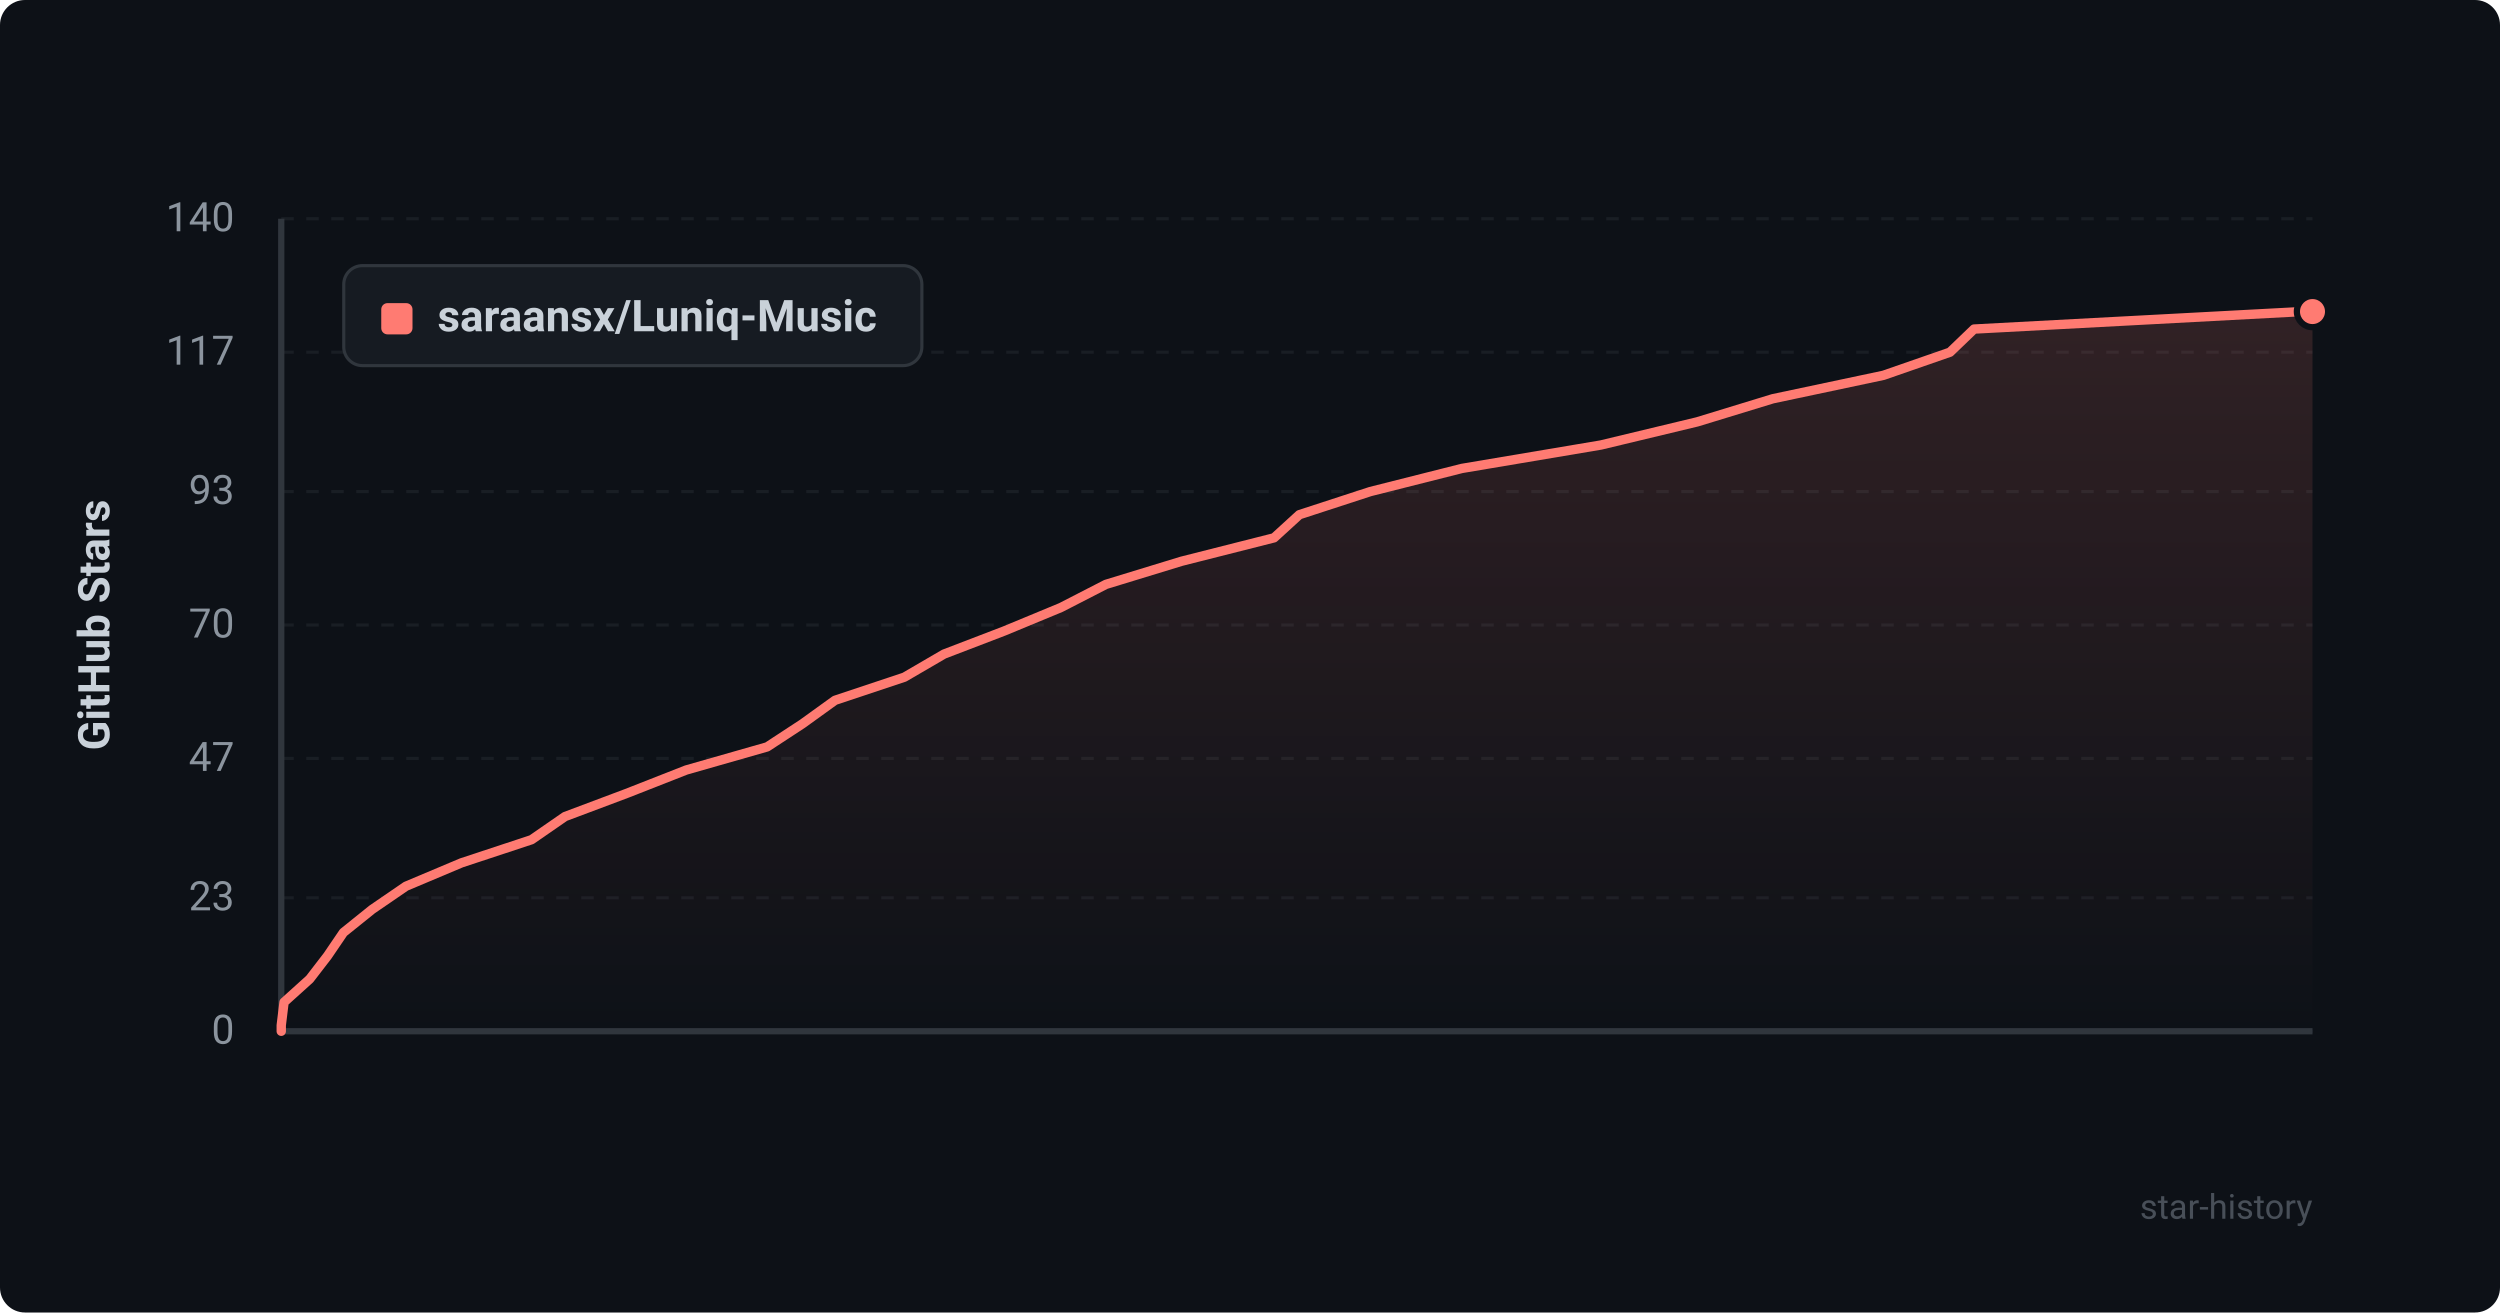
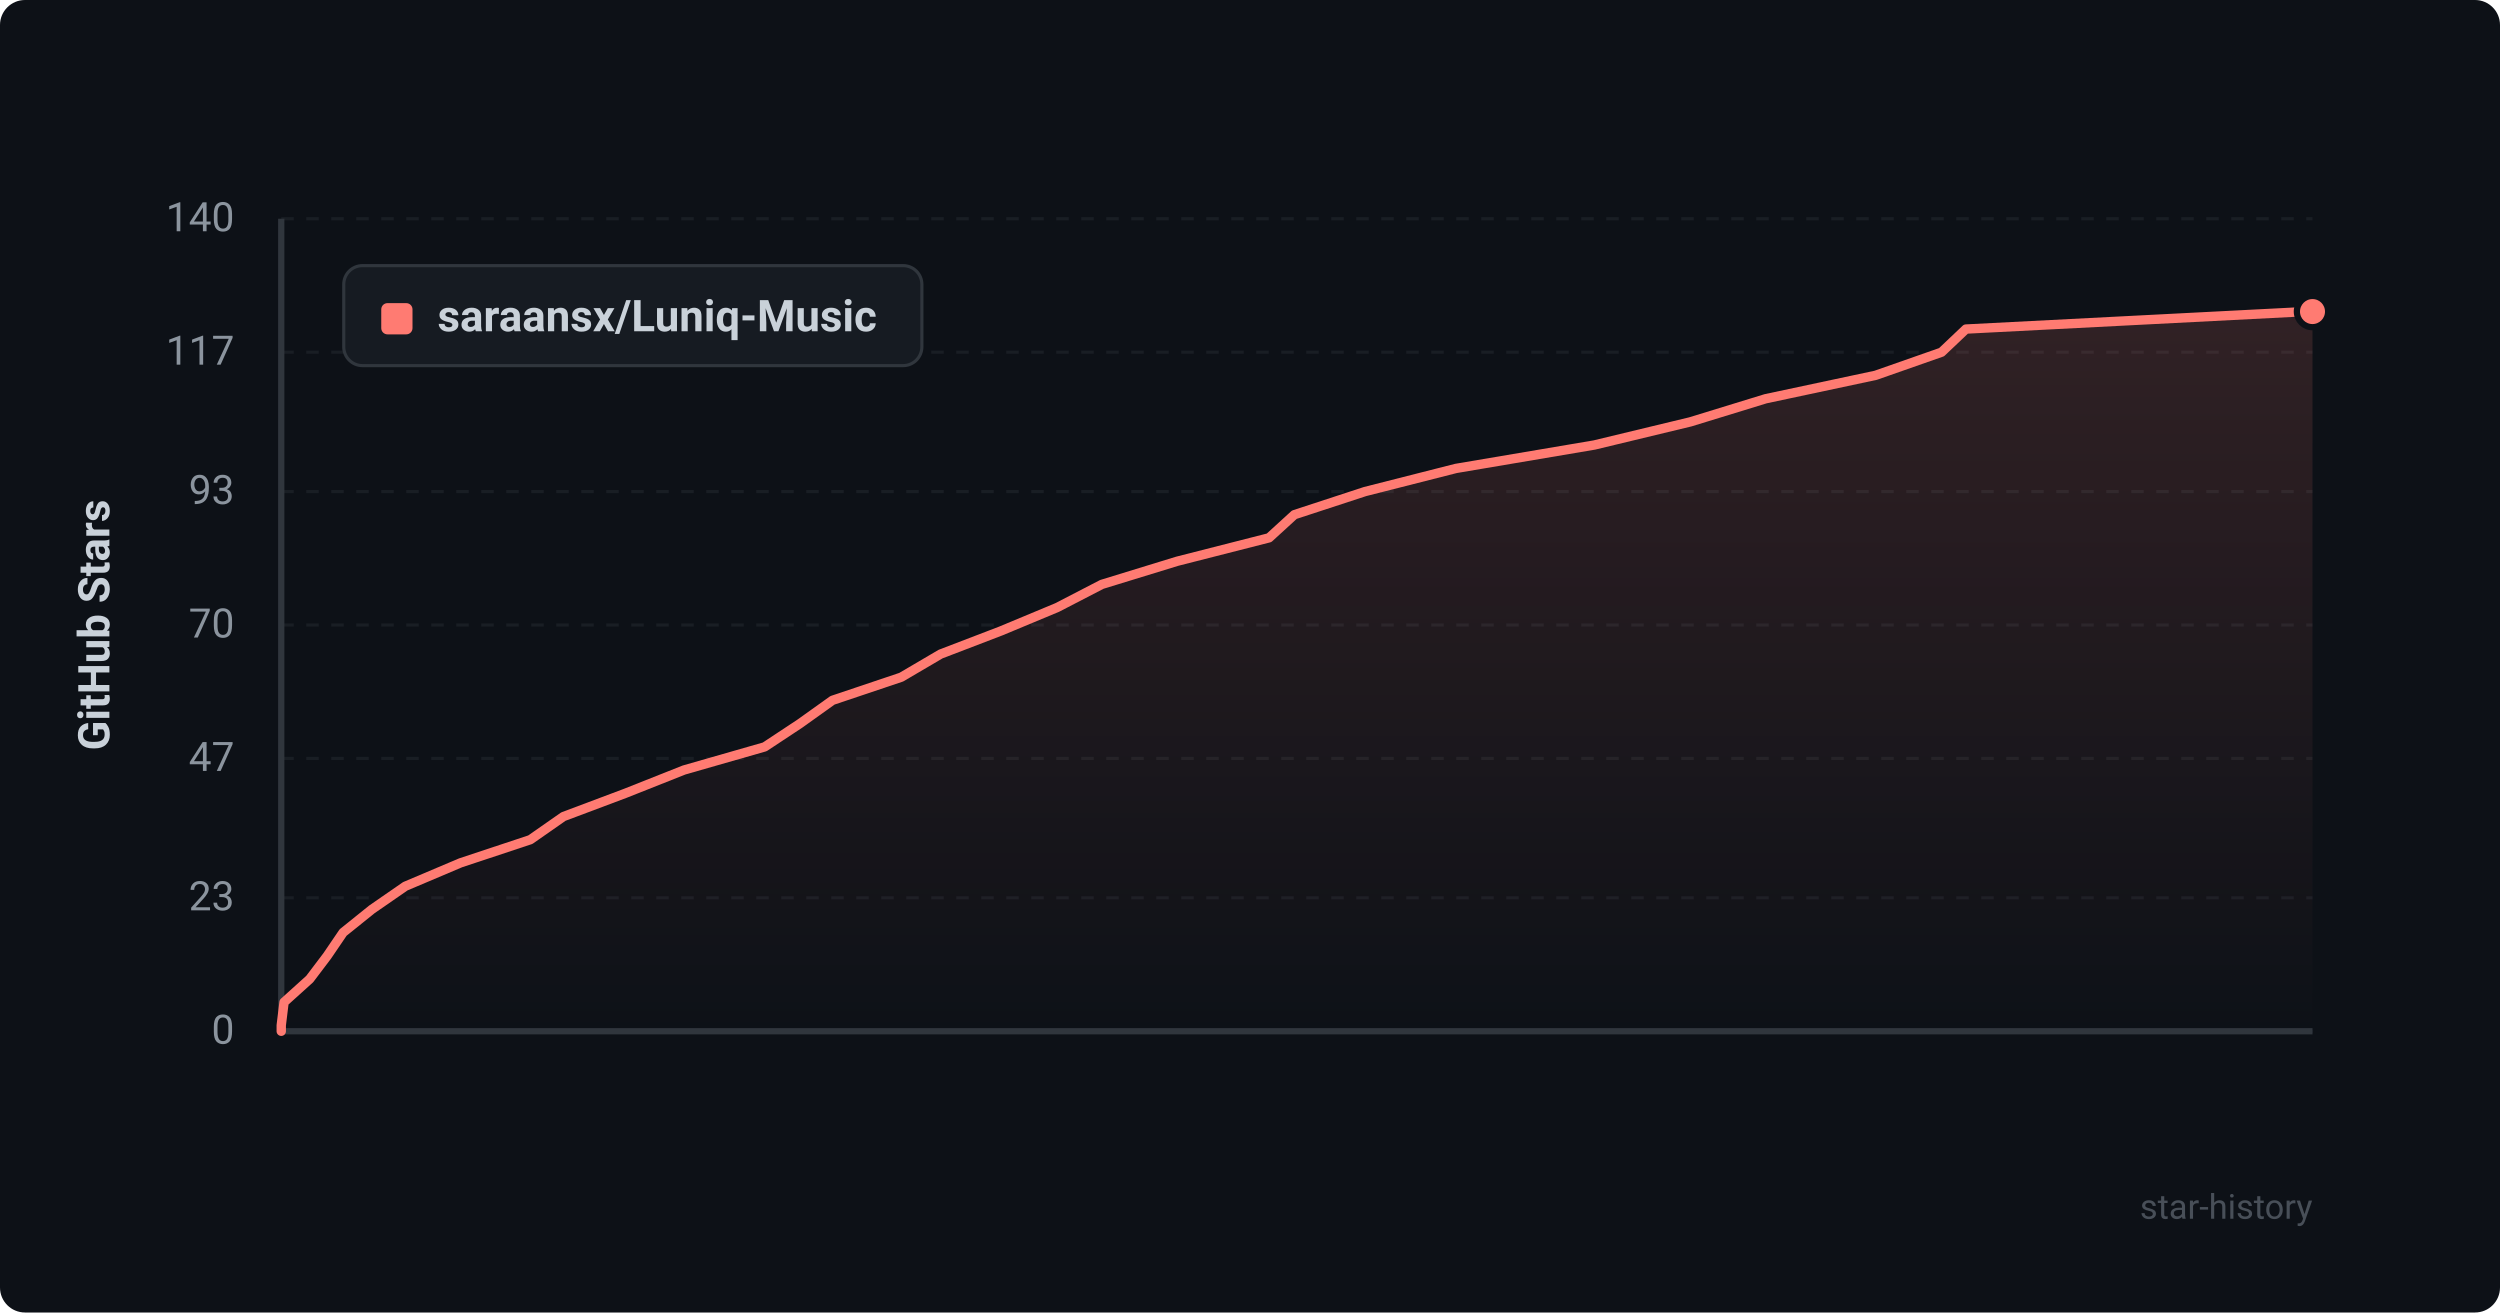
<svg xmlns="http://www.w3.org/2000/svg" viewBox="0 0 800 420" width="100%" height="100%">
  <defs>
    <style>
      .bg { fill: #0d1117; rx: 8px; }
      .grid { stroke: #21262d; stroke-width: 1; stroke-dasharray: 4 4; }
      .axis { stroke: #30363d; stroke-width: 2; }
      .axis-text { fill: #8b949e; font-family: -apple-system, BlinkMacSystemFont, "Segoe UI", Roboto, Helvetica, Arial, sans-serif; font-size: 13px; }
      .title-text { fill: #c9d1d9; font-family: -apple-system, BlinkMacSystemFont, "Segoe UI", Roboto, Helvetica, Arial, sans-serif; font-size: 14px; font-weight: 600; }
      .line { fill: none; stroke: #ff7b72; stroke-width: 3; stroke-linecap: round; stroke-linejoin: round; }
      .area { fill: url(#grad); opacity: 0.15; }
      .dot { fill: #ff7b72; stroke: #0d1117; stroke-width: 2; }
      .legend-bg { fill: #161b22; stroke: #30363d; stroke-width: 1; rx: 6px; }
      .watermark { fill: #484f58; font-family: -apple-system, BlinkMacSystemFont, "Segoe UI", Roboto, Helvetica, Arial, sans-serif; font-size: 11px; }
    </style>
    <linearGradient id="grad" x1="0%" y1="0%" x2="0%" y2="100%">
      <stop offset="0%" stop-color="#ff7b72" stop-opacity="1" />
      <stop offset="100%" stop-color="#ff7b72" stop-opacity="0" />
    </linearGradient>
  </defs>
  <rect width="800" height="420" class="bg" />
  <line x1="90" y1="330.0" x2="740" y2="330.0" class="grid" opacity="0.6" />
  <text x="75" y="334.0" text-anchor="end" class="axis-text">0</text>
  <line x1="90" y1="287.3" x2="740" y2="287.3" class="grid" opacity="0.6" />
  <text x="75" y="291.3" text-anchor="end" class="axis-text">23</text>
  <line x1="90" y1="242.7" x2="740" y2="242.7" class="grid" opacity="0.6" />
  <text x="75" y="246.7" text-anchor="end" class="axis-text">47</text>
  <line x1="90" y1="200.0" x2="740" y2="200.0" class="grid" opacity="0.6" />
  <text x="75" y="204.0" text-anchor="end" class="axis-text">70</text>
  <line x1="90" y1="157.3" x2="740" y2="157.3" class="grid" opacity="0.6" />
  <text x="75" y="161.3" text-anchor="end" class="axis-text">93</text>
  <line x1="90" y1="112.7" x2="740" y2="112.7" class="grid" opacity="0.6" />
  <text x="75" y="116.7" text-anchor="end" class="axis-text">117</text>
  <line x1="90" y1="70.0" x2="740" y2="70.0" class="grid" opacity="0.6" />
  <text x="75" y="74.0" text-anchor="end" class="axis-text">140</text>
  <line x1="90" y1="70" x2="90" y2="330" class="axis" />
  <line x1="90" y1="330" x2="740" y2="330" class="axis" />
  <text x="35" y="200" text-anchor="middle" transform="rotate(-90 35 200)" class="title-text">GitHub Stars</text>
-   <path d="M 90 330 L 90.0 328.1 L 90.9 320.7 L 99.1 313.3 L 104.8 305.9 L 109.9 298.4 L 119.1 291.0 L 129.9 283.6 L 147.7 276.1 L 170.1 268.7 L 180.8 261.3 L 200.5 253.9 L 219.6 246.4 L 245.5 239.0 L 256.8 231.6 L 267.2 224.1 L 289.4 216.7 L 302.1 209.3 L 321.4 201.9 L 339.5 194.4 L 353.9 187.0 L 378.1 179.6 L 407.7 172.1 L 415.8 164.7 L 438.5 157.3 L 467.8 149.9 L 512.3 142.4 L 543.1 135.0 L 567.3 127.6 L 602.7 120.1 L 624.0 112.7 L 631.7 105.3 L 736.7 99.7 L 740.0 99.7 L 740.0 330 Z" class="area" />
-   <path d="M 90 330 L 90.0 328.1 L 90.9 320.7 L 99.1 313.3 L 104.8 305.9 L 109.9 298.4 L 119.1 291.0 L 129.9 283.6 L 147.7 276.1 L 170.1 268.7 L 180.8 261.3 L 200.5 253.9 L 219.6 246.4 L 245.5 239.0 L 256.8 231.6 L 267.2 224.1 L 289.4 216.7 L 302.1 209.3 L 321.4 201.9 L 339.5 194.4 L 353.9 187.0 L 378.1 179.6 L 407.7 172.1 L 415.8 164.7 L 438.5 157.3 L 467.8 149.9 L 512.3 142.4 L 543.1 135.0 L 567.3 127.6 L 602.7 120.1 L 624.0 112.7 L 631.7 105.3 L 736.7 99.7 L 740.0 99.7" class="line" />
+   <path d="M 90 330 L 90.0 328.1 L 90.9 320.7 L 99.1 313.3 L 104.7 305.9 L 109.8 298.4 L 119.0 291.0 L 129.7 283.6 L 147.4 276.1 L 169.7 268.7 L 180.3 261.3 L 200.0 253.9 L 218.9 246.4 L 244.7 239.0 L 255.9 231.6 L 266.4 224.1 L 288.4 216.7 L 301.0 209.3 L 320.3 201.9 L 338.3 194.4 L 352.6 187.0 L 376.7 179.6 L 406.1 172.1 L 414.2 164.7 L 436.8 157.3 L 465.9 149.9 L 510.2 142.4 L 540.9 135.0 L 565.0 127.6 L 600.2 120.1 L 621.3 112.7 L 629.1 105.3 L 737.9 99.7 L 740.0 99.7 L 740.0 330 Z" class="area" />
+   <path d="M 90 330 L 90.0 328.1 L 90.9 320.7 L 99.1 313.3 L 104.7 305.9 L 109.8 298.4 L 119.0 291.0 L 129.7 283.6 L 147.4 276.1 L 169.7 268.7 L 180.3 261.3 L 200.0 253.9 L 218.9 246.4 L 244.7 239.0 L 255.9 231.6 L 266.4 224.1 L 288.4 216.7 L 301.0 209.3 L 320.3 201.9 L 338.3 194.4 L 352.6 187.0 L 376.7 179.6 L 406.1 172.1 L 414.2 164.7 L 436.8 157.3 L 465.9 149.9 L 510.2 142.4 L 540.9 135.0 L 565.0 127.6 L 600.2 120.1 L 621.3 112.7 L 629.1 105.3 L 737.9 99.7 L 740.0 99.7" class="line" />
  <circle cx="740.0" cy="99.7" r="5" class="dot" />
  <rect x="110" y="85" width="185" height="32" class="legend-bg" />
  <rect x="122" y="97" width="10" height="10" rx="2" fill="#ff7b72" />
  <text x="140" y="106" class="title-text" font-size="13">saraansx/Luniq-Music</text>
  <text x="740" y="390" text-anchor="end" class="watermark">star-history</text>
</svg>
